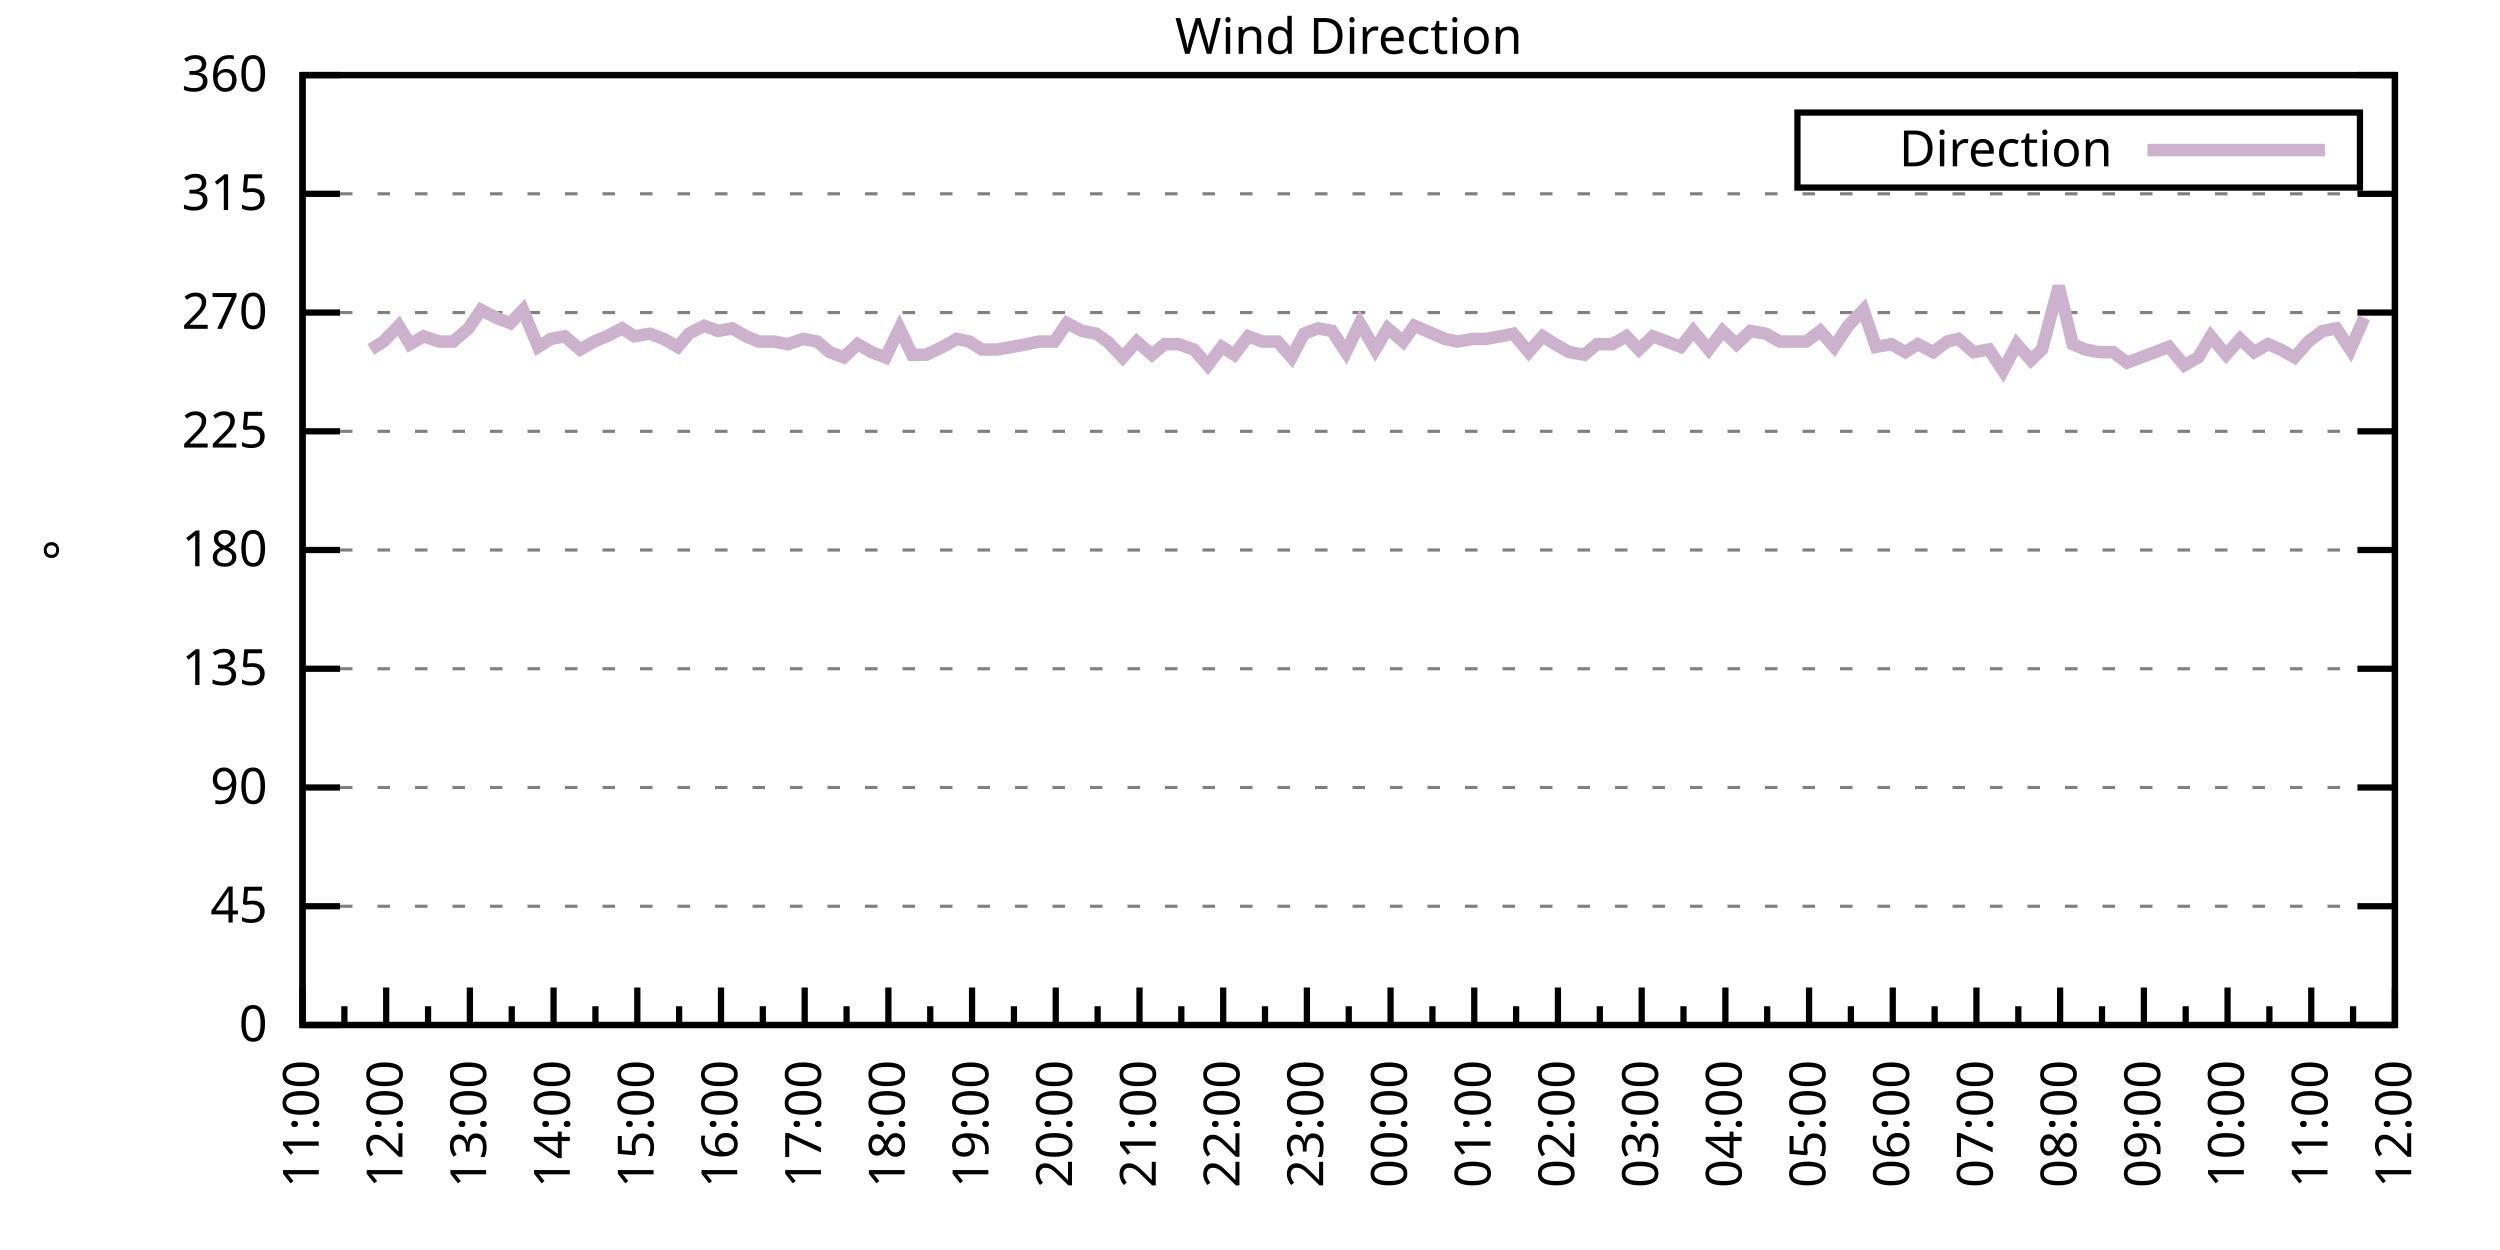
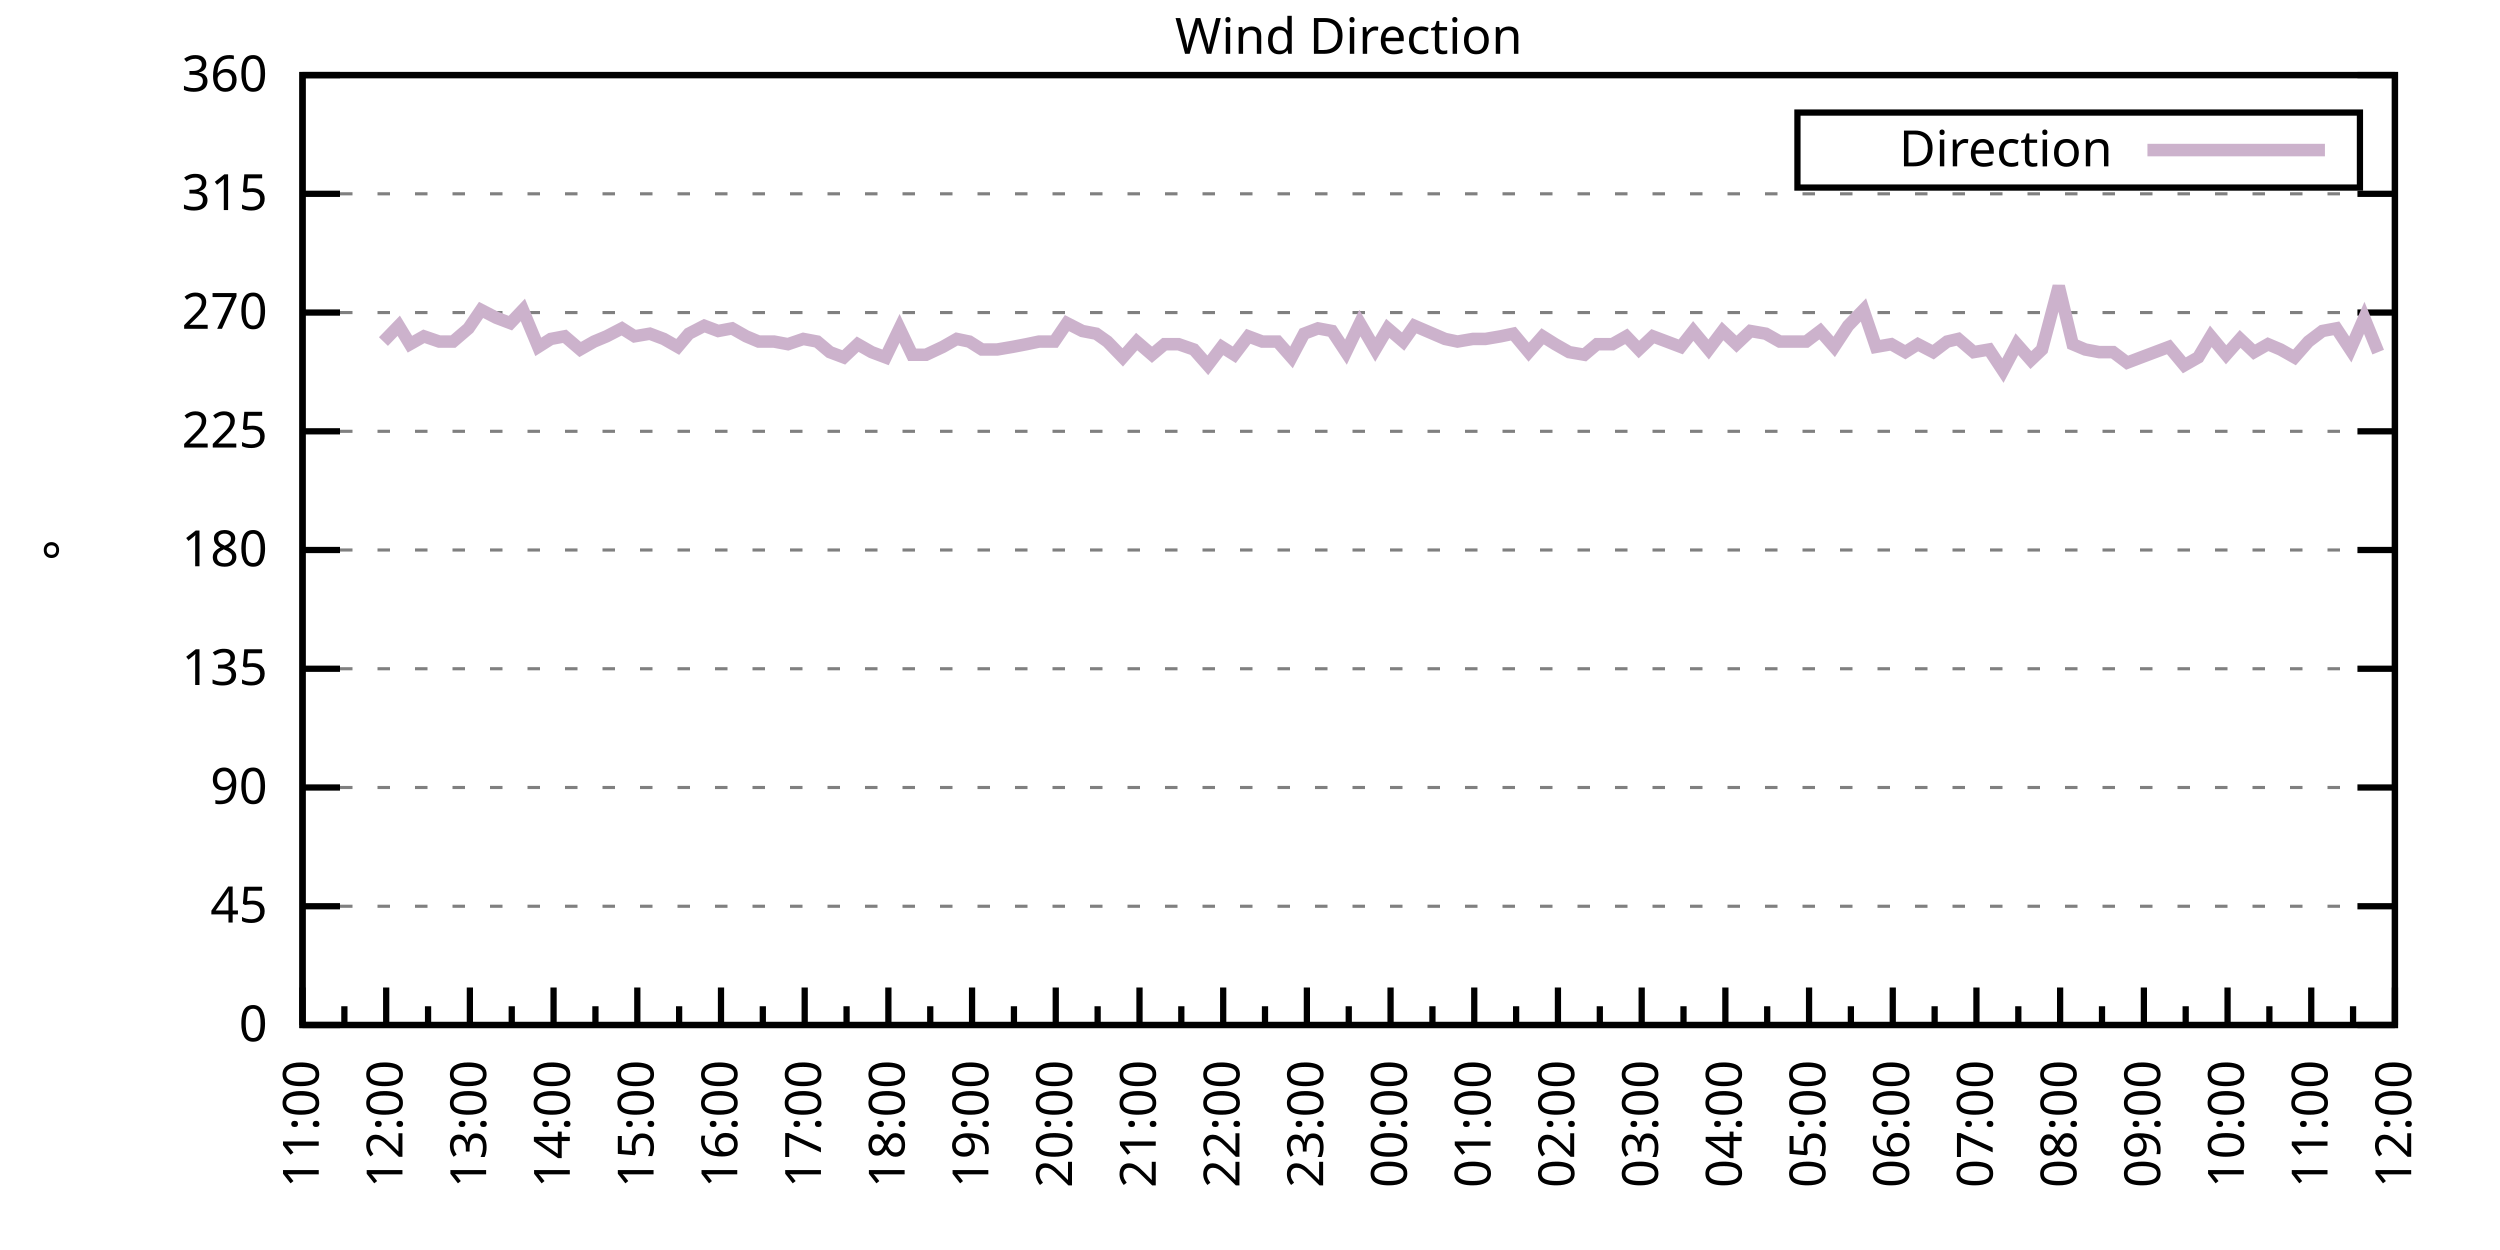
<svg xmlns="http://www.w3.org/2000/svg" xmlns:xlink="http://www.w3.org/1999/xlink" width="400" height="200" viewBox="0 0 400 200">
  <g id="gnuplot_canvas">
    <rect x="0" y="0" width="400" height="200" fill="none" />
    <defs>
      <circle id="gpDot" r="0.5" stroke-width="0.5" stroke="currentColor" />
      <path id="gpPt0" stroke-width="0.333" stroke="currentColor" d="M-1,0 h2 M0,-1 v2" />
      <path id="gpPt1" stroke-width="0.333" stroke="currentColor" d="M-1,-1 L1,1 M1,-1 L-1,1" />
      <path id="gpPt2" stroke-width="0.333" stroke="currentColor" d="M-1,0 L1,0 M0,-1 L0,1 M-1,-1 L1,1 M-1,1 L1,-1" />
      <rect id="gpPt3" stroke-width="0.333" stroke="currentColor" x="-1" y="-1" width="2" height="2" />
      <rect id="gpPt4" stroke-width="0.333" stroke="currentColor" fill="currentColor" x="-1" y="-1" width="2" height="2" />
      <circle id="gpPt5" stroke-width="0.333" stroke="currentColor" cx="0" cy="0" r="1" />
      <use xlink:href="#gpPt5" id="gpPt6" fill="currentColor" stroke="none" />
      <path id="gpPt7" stroke-width="0.333" stroke="currentColor" d="M0,-1.33 L-1.33,0.67 L1.33,0.67 z" />
      <use xlink:href="#gpPt7" id="gpPt8" fill="currentColor" stroke="none" />
      <use xlink:href="#gpPt7" id="gpPt9" stroke="currentColor" transform="rotate(180)" />
      <use xlink:href="#gpPt9" id="gpPt10" fill="currentColor" stroke="none" />
      <use xlink:href="#gpPt3" id="gpPt11" stroke="currentColor" transform="rotate(45)" />
      <use xlink:href="#gpPt11" id="gpPt12" fill="currentColor" stroke="none" />
      <path id="gpPt13" stroke-width="0.333" stroke="currentColor" d="M0,1.330 L1.265,0.411 L0.782,-1.067 L-0.782,-1.076 L-1.265,0.411 z" />
      <use xlink:href="#gpPt13" id="gpPt14" fill="currentColor" stroke="none" />
      <filter id="textbox" filterUnits="objectBoundingBox" x="0" y="0" height="1" width="1">
        <feFlood flood-color="white" flood-opacity="1" result="bgnd" />
        <feComposite in="SourceGraphic" in2="bgnd" operator="atop" />
      </filter>
      <filter id="greybox" filterUnits="objectBoundingBox" x="0" y="0" height="1" width="1">
        <feFlood flood-color="lightgrey" flood-opacity="1" result="grey" />
        <feComposite in="SourceGraphic" in2="grey" operator="atop" />
      </filter>
    </defs>
    <g fill="none" color="white" stroke="currentColor" stroke-width="1.00" stroke-linecap="butt" stroke-linejoin="miter">
</g>
    <g fill="none" color="black" stroke="currentColor" stroke-width="1.00" stroke-linecap="butt" stroke-linejoin="miter">
      <g stroke="none" shape-rendering="crispEdges">
        <polygon fill="rgb(255, 255, 255)" points="48.40,164.00 383.18,164.00 383.18,12.02 48.40,12.02 " />
      </g>
    </g>
    <g fill="none" color="black" stroke="currentColor" stroke-width="1.00" stroke-linecap="butt" stroke-linejoin="miter">
</g>
    <g fill="none" color="black" stroke="black" stroke-width="0.50" stroke-linecap="butt" stroke-linejoin="miter">
</g>
    <g fill="none" color="gray" stroke="currentColor" stroke-width="0.50" stroke-linecap="butt" stroke-linejoin="miter">
      <path stroke="gray" stroke-dasharray="2,4" class="gridline" d="M48.40,164.00 L383.19,164.00  " />
    </g>
    <g fill="none" color="gray" stroke="gray" stroke-width="1.00" stroke-linecap="butt" stroke-linejoin="miter">
</g>
    <g fill="none" color="black" stroke="currentColor" stroke-width="1.00" stroke-linecap="butt" stroke-linejoin="miter">
      <path stroke="black" d="M48.40,164.00 L54.40,164.00 M383.19,164.00 L377.19,164.00  " />
      <g transform="translate(42.80,166.60)" stroke="none" fill="black" font-family="Sans" font-size="8.00" text-anchor="end">
        <text>
          <tspan font-family="Sans"> 0</tspan>
        </text>
      </g>
    </g>
    <g fill="none" color="black" stroke="currentColor" stroke-width="1.00" stroke-linecap="butt" stroke-linejoin="miter">
</g>
    <g fill="none" color="black" stroke="black" stroke-width="0.50" stroke-linecap="butt" stroke-linejoin="miter">
</g>
    <g fill="none" color="gray" stroke="currentColor" stroke-width="0.50" stroke-linecap="butt" stroke-linejoin="miter">
      <path stroke="gray" stroke-dasharray="2,4" class="gridline" d="M48.40,145.00 L383.19,145.00  " />
    </g>
    <g fill="none" color="gray" stroke="gray" stroke-width="1.00" stroke-linecap="butt" stroke-linejoin="miter">
</g>
    <g fill="none" color="black" stroke="currentColor" stroke-width="1.00" stroke-linecap="butt" stroke-linejoin="miter">
      <path stroke="black" d="M48.40,145.00 L54.40,145.00 M383.19,145.00 L377.19,145.00  " />
      <g transform="translate(42.80,147.60)" stroke="none" fill="black" font-family="Sans" font-size="8.00" text-anchor="end">
        <text>
          <tspan font-family="Sans"> 45</tspan>
        </text>
      </g>
    </g>
    <g fill="none" color="black" stroke="currentColor" stroke-width="1.00" stroke-linecap="butt" stroke-linejoin="miter">
</g>
    <g fill="none" color="black" stroke="black" stroke-width="0.50" stroke-linecap="butt" stroke-linejoin="miter">
</g>
    <g fill="none" color="gray" stroke="currentColor" stroke-width="0.50" stroke-linecap="butt" stroke-linejoin="miter">
      <path stroke="gray" stroke-dasharray="2,4" class="gridline" d="M48.40,126.00 L383.19,126.00  " />
    </g>
    <g fill="none" color="gray" stroke="gray" stroke-width="1.00" stroke-linecap="butt" stroke-linejoin="miter">
</g>
    <g fill="none" color="black" stroke="currentColor" stroke-width="1.00" stroke-linecap="butt" stroke-linejoin="miter">
      <path stroke="black" d="M48.40,126.00 L54.40,126.00 M383.19,126.00 L377.19,126.00  " />
      <g transform="translate(42.80,128.60)" stroke="none" fill="black" font-family="Sans" font-size="8.00" text-anchor="end">
        <text>
          <tspan font-family="Sans"> 90</tspan>
        </text>
      </g>
    </g>
    <g fill="none" color="black" stroke="currentColor" stroke-width="1.00" stroke-linecap="butt" stroke-linejoin="miter">
</g>
    <g fill="none" color="black" stroke="black" stroke-width="0.50" stroke-linecap="butt" stroke-linejoin="miter">
</g>
    <g fill="none" color="gray" stroke="currentColor" stroke-width="0.50" stroke-linecap="butt" stroke-linejoin="miter">
      <path stroke="gray" stroke-dasharray="2,4" class="gridline" d="M48.40,107.00 L383.19,107.00  " />
    </g>
    <g fill="none" color="gray" stroke="gray" stroke-width="1.00" stroke-linecap="butt" stroke-linejoin="miter">
</g>
    <g fill="none" color="black" stroke="currentColor" stroke-width="1.00" stroke-linecap="butt" stroke-linejoin="miter">
      <path stroke="black" d="M48.40,107.00 L54.40,107.00 M383.19,107.00 L377.19,107.00  " />
      <g transform="translate(42.80,109.60)" stroke="none" fill="black" font-family="Sans" font-size="8.00" text-anchor="end">
        <text>
          <tspan font-family="Sans"> 135</tspan>
        </text>
      </g>
    </g>
    <g fill="none" color="black" stroke="currentColor" stroke-width="1.00" stroke-linecap="butt" stroke-linejoin="miter">
</g>
    <g fill="none" color="black" stroke="black" stroke-width="0.50" stroke-linecap="butt" stroke-linejoin="miter">
</g>
    <g fill="none" color="gray" stroke="currentColor" stroke-width="0.50" stroke-linecap="butt" stroke-linejoin="miter">
      <path stroke="gray" stroke-dasharray="2,4" class="gridline" d="M48.40,88.00 L383.19,88.00  " />
    </g>
    <g fill="none" color="gray" stroke="gray" stroke-width="1.00" stroke-linecap="butt" stroke-linejoin="miter">
</g>
    <g fill="none" color="black" stroke="currentColor" stroke-width="1.00" stroke-linecap="butt" stroke-linejoin="miter">
      <path stroke="black" d="M48.40,88.00 L54.40,88.00 M383.19,88.00 L377.19,88.00  " />
      <g transform="translate(42.80,90.60)" stroke="none" fill="black" font-family="Sans" font-size="8.00" text-anchor="end">
        <text>
          <tspan font-family="Sans"> 180</tspan>
        </text>
      </g>
    </g>
    <g fill="none" color="black" stroke="currentColor" stroke-width="1.00" stroke-linecap="butt" stroke-linejoin="miter">
</g>
    <g fill="none" color="black" stroke="black" stroke-width="0.50" stroke-linecap="butt" stroke-linejoin="miter">
</g>
    <g fill="none" color="gray" stroke="currentColor" stroke-width="0.50" stroke-linecap="butt" stroke-linejoin="miter">
      <path stroke="gray" stroke-dasharray="2,4" class="gridline" d="M48.40,69.01 L383.19,69.01  " />
    </g>
    <g fill="none" color="gray" stroke="gray" stroke-width="1.00" stroke-linecap="butt" stroke-linejoin="miter">
</g>
    <g fill="none" color="black" stroke="currentColor" stroke-width="1.00" stroke-linecap="butt" stroke-linejoin="miter">
      <path stroke="black" d="M48.40,69.01 L54.40,69.01 M383.19,69.01 L377.19,69.01  " />
      <g transform="translate(42.80,71.61)" stroke="none" fill="black" font-family="Sans" font-size="8.00" text-anchor="end">
        <text>
          <tspan font-family="Sans"> 225</tspan>
        </text>
      </g>
    </g>
    <g fill="none" color="black" stroke="currentColor" stroke-width="1.00" stroke-linecap="butt" stroke-linejoin="miter">
</g>
    <g fill="none" color="black" stroke="black" stroke-width="0.50" stroke-linecap="butt" stroke-linejoin="miter">
</g>
    <g fill="none" color="gray" stroke="currentColor" stroke-width="0.50" stroke-linecap="butt" stroke-linejoin="miter">
      <path stroke="gray" stroke-dasharray="2,4" class="gridline" d="M48.40,50.01 L383.19,50.01  " />
    </g>
    <g fill="none" color="gray" stroke="gray" stroke-width="1.00" stroke-linecap="butt" stroke-linejoin="miter">
</g>
    <g fill="none" color="black" stroke="currentColor" stroke-width="1.00" stroke-linecap="butt" stroke-linejoin="miter">
      <path stroke="black" d="M48.40,50.01 L54.40,50.01 M383.19,50.01 L377.19,50.01  " />
      <g transform="translate(42.80,52.61)" stroke="none" fill="black" font-family="Sans" font-size="8.00" text-anchor="end">
        <text>
          <tspan font-family="Sans"> 270</tspan>
        </text>
      </g>
    </g>
    <g fill="none" color="black" stroke="currentColor" stroke-width="1.00" stroke-linecap="butt" stroke-linejoin="miter">
</g>
    <g fill="none" color="black" stroke="black" stroke-width="0.50" stroke-linecap="butt" stroke-linejoin="miter">
</g>
    <g fill="none" color="gray" stroke="currentColor" stroke-width="0.50" stroke-linecap="butt" stroke-linejoin="miter">
      <path stroke="gray" stroke-dasharray="2,4" class="gridline" d="M48.40,31.01 L383.19,31.01  " />
    </g>
    <g fill="none" color="gray" stroke="gray" stroke-width="1.00" stroke-linecap="butt" stroke-linejoin="miter">
</g>
    <g fill="none" color="black" stroke="currentColor" stroke-width="1.00" stroke-linecap="butt" stroke-linejoin="miter">
      <path stroke="black" d="M48.40,31.01 L54.40,31.01 M383.19,31.01 L377.19,31.01  " />
      <g transform="translate(42.80,33.61)" stroke="none" fill="black" font-family="Sans" font-size="8.00" text-anchor="end">
        <text>
          <tspan font-family="Sans"> 315</tspan>
        </text>
      </g>
    </g>
    <g fill="none" color="black" stroke="currentColor" stroke-width="1.00" stroke-linecap="butt" stroke-linejoin="miter">
</g>
    <g fill="none" color="black" stroke="black" stroke-width="0.50" stroke-linecap="butt" stroke-linejoin="miter">
</g>
    <g fill="none" color="gray" stroke="currentColor" stroke-width="0.50" stroke-linecap="butt" stroke-linejoin="miter">
      <path stroke="gray" stroke-dasharray="2,4" class="gridline" d="M48.40,12.01 L383.19,12.01  " />
    </g>
    <g fill="none" color="gray" stroke="gray" stroke-width="1.00" stroke-linecap="butt" stroke-linejoin="miter">
</g>
    <g fill="none" color="black" stroke="currentColor" stroke-width="1.00" stroke-linecap="butt" stroke-linejoin="miter">
      <path stroke="black" d="M48.40,12.01 L54.40,12.01 M383.19,12.01 L377.19,12.01  " />
      <g transform="translate(42.80,14.61)" stroke="none" fill="black" font-family="Sans" font-size="8.00" text-anchor="end">
        <text>
          <tspan font-family="Sans"> 360</tspan>
        </text>
      </g>
    </g>
    <g fill="none" color="black" stroke="currentColor" stroke-width="1.00" stroke-linecap="butt" stroke-linejoin="miter">
      <path stroke="black" d="M48.40,164.00 L48.40,158.00  " />
      <g transform="translate(51.00,169.60) rotate(270)" stroke="none" fill="black" font-family="Sans" font-size="8.00" text-anchor="end">
        <text>
          <tspan font-family="Sans">11:00</tspan>
        </text>
      </g>
    </g>
    <g fill="none" color="black" stroke="currentColor" stroke-width="1.00" stroke-linecap="butt" stroke-linejoin="miter">
      <path stroke="black" d="M55.10,164.00 L55.10,161.00 M61.79,164.00 L61.79,158.00  " />
      <g transform="translate(64.39,169.60) rotate(270)" stroke="none" fill="black" font-family="Sans" font-size="8.00" text-anchor="end">
        <text>
          <tspan font-family="Sans">12:00</tspan>
        </text>
      </g>
    </g>
    <g fill="none" color="black" stroke="currentColor" stroke-width="1.00" stroke-linecap="butt" stroke-linejoin="miter">
      <path stroke="black" d="M68.49,164.00 L68.49,161.00 M75.18,164.00 L75.18,158.00  " />
      <g transform="translate(77.78,169.60) rotate(270)" stroke="none" fill="black" font-family="Sans" font-size="8.00" text-anchor="end">
        <text>
          <tspan font-family="Sans">13:00</tspan>
        </text>
      </g>
    </g>
    <g fill="none" color="black" stroke="currentColor" stroke-width="1.00" stroke-linecap="butt" stroke-linejoin="miter">
      <path stroke="black" d="M81.88,164.00 L81.88,161.00 M88.57,164.00 L88.57,158.00  " />
      <g transform="translate(91.17,169.60) rotate(270)" stroke="none" fill="black" font-family="Sans" font-size="8.00" text-anchor="end">
        <text>
          <tspan font-family="Sans">14:00</tspan>
        </text>
      </g>
    </g>
    <g fill="none" color="black" stroke="currentColor" stroke-width="1.00" stroke-linecap="butt" stroke-linejoin="miter">
      <path stroke="black" d="M95.27,164.00 L95.27,161.00 M101.97,164.00 L101.97,158.00  " />
      <g transform="translate(104.57,169.60) rotate(270)" stroke="none" fill="black" font-family="Sans" font-size="8.00" text-anchor="end">
        <text>
          <tspan font-family="Sans">15:00</tspan>
        </text>
      </g>
    </g>
    <g fill="none" color="black" stroke="currentColor" stroke-width="1.00" stroke-linecap="butt" stroke-linejoin="miter">
      <path stroke="black" d="M108.66,164.00 L108.66,161.00 M115.36,164.00 L115.36,158.00  " />
      <g transform="translate(117.96,169.60) rotate(270)" stroke="none" fill="black" font-family="Sans" font-size="8.00" text-anchor="end">
        <text>
          <tspan font-family="Sans">16:00</tspan>
        </text>
      </g>
    </g>
    <g fill="none" color="black" stroke="currentColor" stroke-width="1.00" stroke-linecap="butt" stroke-linejoin="miter">
      <path stroke="black" d="M122.05,164.00 L122.05,161.00 M128.75,164.00 L128.75,158.00  " />
      <g transform="translate(131.35,169.60) rotate(270)" stroke="none" fill="black" font-family="Sans" font-size="8.00" text-anchor="end">
        <text>
          <tspan font-family="Sans">17:00</tspan>
        </text>
      </g>
    </g>
    <g fill="none" color="black" stroke="currentColor" stroke-width="1.00" stroke-linecap="butt" stroke-linejoin="miter">
      <path stroke="black" d="M135.45,164.00 L135.45,161.00 M142.14,164.00 L142.14,158.00  " />
      <g transform="translate(144.74,169.60) rotate(270)" stroke="none" fill="black" font-family="Sans" font-size="8.00" text-anchor="end">
        <text>
          <tspan font-family="Sans">18:00</tspan>
        </text>
      </g>
    </g>
    <g fill="none" color="black" stroke="currentColor" stroke-width="1.00" stroke-linecap="butt" stroke-linejoin="miter">
      <path stroke="black" d="M148.84,164.00 L148.84,161.00 M155.53,164.00 L155.53,158.00  " />
      <g transform="translate(158.13,169.60) rotate(270)" stroke="none" fill="black" font-family="Sans" font-size="8.00" text-anchor="end">
        <text>
          <tspan font-family="Sans">19:00</tspan>
        </text>
      </g>
    </g>
    <g fill="none" color="black" stroke="currentColor" stroke-width="1.00" stroke-linecap="butt" stroke-linejoin="miter">
      <path stroke="black" d="M162.23,164.00 L162.23,161.00 M168.92,164.00 L168.92,158.00  " />
      <g transform="translate(171.52,169.60) rotate(270)" stroke="none" fill="black" font-family="Sans" font-size="8.00" text-anchor="end">
        <text>
          <tspan font-family="Sans">20:00</tspan>
        </text>
      </g>
    </g>
    <g fill="none" color="black" stroke="currentColor" stroke-width="1.00" stroke-linecap="butt" stroke-linejoin="miter">
      <path stroke="black" d="M175.62,164.00 L175.62,161.00 M182.32,164.00 L182.32,158.00  " />
      <g transform="translate(184.92,169.60) rotate(270)" stroke="none" fill="black" font-family="Sans" font-size="8.00" text-anchor="end">
        <text>
          <tspan font-family="Sans">21:00</tspan>
        </text>
      </g>
    </g>
    <g fill="none" color="black" stroke="currentColor" stroke-width="1.00" stroke-linecap="butt" stroke-linejoin="miter">
      <path stroke="black" d="M189.01,164.00 L189.01,161.00 M195.71,164.00 L195.71,158.00  " />
      <g transform="translate(198.31,169.60) rotate(270)" stroke="none" fill="black" font-family="Sans" font-size="8.00" text-anchor="end">
        <text>
          <tspan font-family="Sans">22:00</tspan>
        </text>
      </g>
    </g>
    <g fill="none" color="black" stroke="currentColor" stroke-width="1.00" stroke-linecap="butt" stroke-linejoin="miter">
      <path stroke="black" d="M202.40,164.00 L202.40,161.00 M209.10,164.00 L209.10,158.00  " />
      <g transform="translate(211.70,169.60) rotate(270)" stroke="none" fill="black" font-family="Sans" font-size="8.00" text-anchor="end">
        <text>
          <tspan font-family="Sans">23:00</tspan>
        </text>
      </g>
    </g>
    <g fill="none" color="black" stroke="currentColor" stroke-width="1.00" stroke-linecap="butt" stroke-linejoin="miter">
      <path stroke="black" d="M215.80,164.00 L215.80,161.00 M222.49,164.00 L222.49,158.00  " />
      <g transform="translate(225.09,169.60) rotate(270)" stroke="none" fill="black" font-family="Sans" font-size="8.00" text-anchor="end">
        <text>
          <tspan font-family="Sans">00:00</tspan>
        </text>
      </g>
    </g>
    <g fill="none" color="black" stroke="currentColor" stroke-width="1.00" stroke-linecap="butt" stroke-linejoin="miter">
      <path stroke="black" d="M229.19,164.00 L229.19,161.00 M235.88,164.00 L235.88,158.00  " />
      <g transform="translate(238.48,169.60) rotate(270)" stroke="none" fill="black" font-family="Sans" font-size="8.00" text-anchor="end">
        <text>
          <tspan font-family="Sans">01:00</tspan>
        </text>
      </g>
    </g>
    <g fill="none" color="black" stroke="currentColor" stroke-width="1.00" stroke-linecap="butt" stroke-linejoin="miter">
      <path stroke="black" d="M242.58,164.00 L242.58,161.00 M249.27,164.00 L249.27,158.00  " />
      <g transform="translate(251.87,169.60) rotate(270)" stroke="none" fill="black" font-family="Sans" font-size="8.00" text-anchor="end">
        <text>
          <tspan font-family="Sans">02:00</tspan>
        </text>
      </g>
    </g>
    <g fill="none" color="black" stroke="currentColor" stroke-width="1.00" stroke-linecap="butt" stroke-linejoin="miter">
      <path stroke="black" d="M255.97,164.00 L255.97,161.00 M262.67,164.00 L262.67,158.00  " />
      <g transform="translate(265.27,169.60) rotate(270)" stroke="none" fill="black" font-family="Sans" font-size="8.00" text-anchor="end">
        <text>
          <tspan font-family="Sans">03:00</tspan>
        </text>
      </g>
    </g>
    <g fill="none" color="black" stroke="currentColor" stroke-width="1.00" stroke-linecap="butt" stroke-linejoin="miter">
      <path stroke="black" d="M269.36,164.00 L269.36,161.00 M276.06,164.00 L276.06,158.00  " />
      <g transform="translate(278.66,169.60) rotate(270)" stroke="none" fill="black" font-family="Sans" font-size="8.00" text-anchor="end">
        <text>
          <tspan font-family="Sans">04:00</tspan>
        </text>
      </g>
    </g>
    <g fill="none" color="black" stroke="currentColor" stroke-width="1.00" stroke-linecap="butt" stroke-linejoin="miter">
      <path stroke="black" d="M282.75,164.00 L282.75,161.00 M289.45,164.00 L289.45,158.00  " />
      <g transform="translate(292.05,169.60) rotate(270)" stroke="none" fill="black" font-family="Sans" font-size="8.00" text-anchor="end">
        <text>
          <tspan font-family="Sans">05:00</tspan>
        </text>
      </g>
    </g>
    <g fill="none" color="black" stroke="currentColor" stroke-width="1.00" stroke-linecap="butt" stroke-linejoin="miter">
      <path stroke="black" d="M296.14,164.00 L296.14,161.00 M302.84,164.00 L302.84,158.00  " />
      <g transform="translate(305.44,169.60) rotate(270)" stroke="none" fill="black" font-family="Sans" font-size="8.00" text-anchor="end">
        <text>
          <tspan font-family="Sans">06:00</tspan>
        </text>
      </g>
    </g>
    <g fill="none" color="black" stroke="currentColor" stroke-width="1.00" stroke-linecap="butt" stroke-linejoin="miter">
      <path stroke="black" d="M309.54,164.00 L309.54,161.00 M316.23,164.00 L316.23,158.00  " />
      <g transform="translate(318.83,169.60) rotate(270)" stroke="none" fill="black" font-family="Sans" font-size="8.00" text-anchor="end">
        <text>
          <tspan font-family="Sans">07:00</tspan>
        </text>
      </g>
    </g>
    <g fill="none" color="black" stroke="currentColor" stroke-width="1.00" stroke-linecap="butt" stroke-linejoin="miter">
      <path stroke="black" d="M322.93,164.00 L322.93,161.00 M329.62,164.00 L329.62,158.00  " />
      <g transform="translate(332.22,169.60) rotate(270)" stroke="none" fill="black" font-family="Sans" font-size="8.00" text-anchor="end">
        <text>
          <tspan font-family="Sans">08:00</tspan>
        </text>
      </g>
    </g>
    <g fill="none" color="black" stroke="currentColor" stroke-width="1.00" stroke-linecap="butt" stroke-linejoin="miter">
      <path stroke="black" d="M336.32,164.00 L336.32,161.00 M343.02,164.00 L343.02,158.00  " />
      <g transform="translate(345.62,169.60) rotate(270)" stroke="none" fill="black" font-family="Sans" font-size="8.00" text-anchor="end">
        <text>
          <tspan font-family="Sans">09:00</tspan>
        </text>
      </g>
    </g>
    <g fill="none" color="black" stroke="currentColor" stroke-width="1.00" stroke-linecap="butt" stroke-linejoin="miter">
      <path stroke="black" d="M349.71,164.00 L349.71,161.00 M356.41,164.00 L356.41,158.00  " />
      <g transform="translate(359.01,169.60) rotate(270)" stroke="none" fill="black" font-family="Sans" font-size="8.00" text-anchor="end">
        <text>
          <tspan font-family="Sans">10:00</tspan>
        </text>
      </g>
    </g>
    <g fill="none" color="black" stroke="currentColor" stroke-width="1.00" stroke-linecap="butt" stroke-linejoin="miter">
      <path stroke="black" d="M363.10,164.00 L363.10,161.00 M369.80,164.00 L369.80,158.00  " />
      <g transform="translate(372.40,169.60) rotate(270)" stroke="none" fill="black" font-family="Sans" font-size="8.00" text-anchor="end">
        <text>
          <tspan font-family="Sans">11:00</tspan>
        </text>
      </g>
    </g>
    <g fill="none" color="black" stroke="currentColor" stroke-width="1.00" stroke-linecap="butt" stroke-linejoin="miter">
      <path stroke="black" d="M376.49,164.00 L376.49,161.00 M383.19,164.00 L383.19,158.00  " />
      <g transform="translate(385.79,169.60) rotate(270)" stroke="none" fill="black" font-family="Sans" font-size="8.00" text-anchor="end">
        <text>
          <tspan font-family="Sans">12:00</tspan>
        </text>
      </g>
    </g>
    <g fill="none" color="black" stroke="currentColor" stroke-width="1.00" stroke-linecap="butt" stroke-linejoin="miter">
</g>
    <g fill="none" color="black" stroke="currentColor" stroke-width="1.00" stroke-linecap="butt" stroke-linejoin="miter">
      <path stroke="black" d="M48.40,12.01 L48.40,164.00 L383.19,164.00 L383.19,12.01 L48.40,12.01 Z  " />
    </g>
    <g fill="none" color="black" stroke="currentColor" stroke-width="1.00" stroke-linecap="butt" stroke-linejoin="miter">
      <g transform="translate(12.80,88.01) rotate(270)" stroke="none" fill="black" font-family="Sans" font-size="8.00" text-anchor="middle">
        <text>
          <tspan font-family="Sans">°</tspan>
        </text>
      </g>
    </g>
    <g fill="none" color="black" stroke="currentColor" stroke-width="1.00" stroke-linecap="butt" stroke-linejoin="miter">
</g>
    <g fill="none" color="black" stroke="currentColor" stroke-width="1.00" stroke-linecap="butt" stroke-linejoin="miter">
      <path stroke="black" d="M287.59,30.01 L287.59,18.01 L377.59,18.01 L377.59,30.01 L287.59,30.01 Z  " />
    </g>
    <g id="Wind_direction_plot_1">
      <g fill="none" color="white" stroke="black" stroke-width="2.00" stroke-linecap="butt" stroke-linejoin="miter">
</g>
      <g fill="none" color="black" stroke="currentColor" stroke-width="2.00" stroke-linecap="butt" stroke-linejoin="miter">
        <g transform="translate(337.99,26.61)" stroke="none" fill="black" font-family="Sans" font-size="8.00" text-anchor="end">
          <text>
            <tspan font-family="Sans">Direction</tspan>
          </text>
        </g>
      </g>
      <g fill="none" color="black" stroke="currentColor" stroke-width="2.00" stroke-linecap="butt" stroke-linejoin="miter">
-         <path stroke="rgb(204, 178, 204)" d="M343.59,24.01 L371.99,24.01 M59.34,55.92 L61.35,54.65 L63.80,52.12 L65.59,55.07 L67.82,53.81 L70.27,54.65   L72.50,54.65 L74.96,52.54 L76.97,49.59 L79.42,50.85 L81.66,51.70 L83.66,49.59 L86.12,55.50 L88.13,54.23   L90.36,53.81 L92.82,55.92 L95.05,54.65 L97.06,53.81 L99.51,52.54 L101.52,53.81 L103.98,53.39 L106.21,54.23   L108.44,55.50 L110.22,53.39 L112.68,52.12 L114.91,52.96 L117.14,52.54 L119.38,53.81 L121.38,54.65 L123.84,54.65   L126.07,55.07 L128.53,54.23 L130.76,54.65 L132.77,56.34 L135.00,57.18 L137.23,55.07 L139.46,56.34 L141.69,57.18   L143.93,52.54 L145.94,56.76 L148.17,56.76 L150.85,55.50 L153.08,54.23 L155.09,54.65 L157.10,55.92 L159.55,55.92   L162.01,55.50 L164.24,55.07 L166.25,54.65 L168.70,54.65 L170.71,51.70 L173.17,52.96 L175.40,53.39 L177.18,54.65   L179.64,57.18 L181.87,54.65 L184.32,56.76 L186.33,55.07 L188.57,55.07 L191.02,55.92 L193.25,58.45 L195.48,55.50   L197.49,56.76 L199.73,53.81 L201.96,54.65 L204.41,54.65 L206.64,57.18 L208.65,53.39 L210.88,52.54 L213.12,52.96   L215.35,56.34 L217.58,51.70 L220.04,55.92 L222.04,52.54 L224.50,54.65 L226.29,52.12 L231.20,54.23 L233.20,54.65   L235.66,54.23 L237.67,54.23 L240.12,53.81 L242.13,53.39 L244.59,56.34 L246.82,53.81 L248.83,55.07 L251.06,56.34   L253.51,56.76 L255.52,55.07 L257.98,55.07 L260.21,53.81 L262.22,55.92 L264.45,53.81 L266.68,54.65 L268.92,55.50   L270.92,52.96 L273.38,55.92 L275.61,52.96 L277.84,55.07 L280.07,52.96 L282.53,53.39 L284.76,54.65 L289.00,54.65   L291.23,52.96 L293.47,55.50 L295.70,52.12 L298.15,49.59 L300.16,55.50 L302.62,55.07 L304.85,56.34 L306.86,55.07   L309.31,56.34 L311.54,54.65 L313.33,54.23 L315.79,56.34 L318.24,55.92 L320.47,59.30 L322.70,55.07 L324.94,57.61   L326.72,55.92 L329.40,45.79 L331.63,55.07 L333.64,55.92 L335.87,56.34 L338.10,56.34 L340.34,58.03 L342.57,57.18   L344.80,56.34 L347.03,55.50 L349.49,58.45 L351.72,57.18 L353.73,53.81 L356.18,56.76 L358.42,54.23 L360.65,56.34   L362.88,55.07 L364.89,55.92 L367.12,57.18 L369.35,54.65 L371.58,52.96 L373.82,52.54 L376.05,55.92 L378.28,50.85    " />
+         <path stroke="rgb(204, 178, 204)" d="M343.59,24.01 L371.99,24.01 M61.35,54.65 L63.80,52.12 L65.59,55.07 L67.82,53.81 L70.27,54.65 L72.50,54.65   L74.96,52.54 L76.97,49.59 L79.42,50.85 L81.66,51.70 L83.66,49.59 L86.12,55.50 L88.13,54.23 L90.36,53.81   L92.82,55.92 L95.05,54.65 L97.06,53.81 L99.51,52.54 L101.52,53.81 L103.98,53.39 L106.21,54.23 L108.44,55.50   L110.22,53.39 L112.68,52.12 L114.91,52.96 L117.14,52.54 L119.38,53.81 L121.38,54.65 L123.84,54.65 L126.07,55.07   L128.53,54.23 L130.76,54.65 L132.77,56.34 L135.00,57.18 L137.23,55.07 L139.46,56.34 L141.69,57.18 L143.93,52.54   L145.94,56.76 L148.17,56.76 L150.85,55.50 L153.08,54.23 L155.09,54.65 L157.10,55.92 L159.55,55.92 L162.01,55.50   L164.24,55.07 L166.25,54.65 L168.70,54.65 L170.71,51.70 L173.17,52.96 L175.40,53.39 L177.18,54.65 L179.64,57.18   L181.87,54.65 L184.32,56.76 L186.33,55.07 L188.57,55.07 L191.02,55.92 L193.25,58.45 L195.48,55.50 L197.49,56.76   L199.73,53.81 L201.96,54.65 L204.41,54.65 L206.64,57.18 L208.65,53.39 L210.88,52.54 L213.12,52.96 L215.35,56.34   L217.58,51.70 L220.04,55.92 L222.04,52.54 L224.50,54.65 L226.29,52.12 L231.20,54.23 L233.20,54.65 L235.66,54.23   L237.67,54.23 L240.12,53.81 L242.13,53.39 L244.59,56.34 L246.82,53.81 L248.83,55.07 L251.06,56.34 L253.51,56.76   L255.52,55.07 L257.98,55.07 L260.21,53.81 L262.22,55.92 L264.45,53.81 L266.68,54.65 L268.92,55.50 L270.92,52.96   L273.38,55.92 L275.61,52.96 L277.84,55.07 L280.07,52.96 L282.53,53.39 L284.76,54.65 L289.00,54.65 L291.23,52.96   L293.47,55.50 L295.70,52.12 L298.15,49.59 L300.16,55.50 L302.62,55.07 L304.85,56.34 L306.86,55.07 L309.31,56.34   L311.54,54.65 L313.33,54.23 L315.79,56.34 L318.24,55.92 L320.47,59.30 L322.70,55.07 L324.94,57.61 L326.72,55.92   L329.40,45.79 L331.63,55.07 L333.64,55.92 L335.87,56.34 L338.10,56.34 L340.34,58.03 L342.57,57.18 L344.80,56.34   L347.03,55.50 L349.49,58.45 L351.72,57.18 L353.73,53.81 L356.18,56.76 L358.42,54.23 L360.65,56.34 L362.88,55.07   L364.89,55.92 L367.12,57.18 L369.35,54.65 L371.58,52.96 L373.82,52.54 L376.05,55.92 L378.28,50.85 L380.51,56.34    " />
      </g>
    </g>
    <g fill="none" color="black" stroke="currentColor" stroke-width="2.00" stroke-linecap="butt" stroke-linejoin="miter">
</g>
    <g fill="none" color="black" stroke="black" stroke-width="1.00" stroke-linecap="butt" stroke-linejoin="miter">
</g>
    <g fill="none" color="black" stroke="currentColor" stroke-width="1.00" stroke-linecap="butt" stroke-linejoin="miter">
      <path stroke="black" d="M48.40,12.01 L48.40,164.00 L383.19,164.00 L383.19,12.01 L48.40,12.01 Z  " />
    </g>
    <g fill="none" color="black" stroke="currentColor" stroke-width="1.00" stroke-linecap="butt" stroke-linejoin="miter">
      <g transform="translate(215.79,8.61)" stroke="none" fill="black" font-family="Sans" font-size="8.00" text-anchor="middle">
        <text>
          <tspan font-family="Sans">Wind Direction</tspan>
        </text>
      </g>
    </g>
    <g fill="none" color="black" stroke="currentColor" stroke-width="1.00" stroke-linecap="butt" stroke-linejoin="miter">
</g>
  </g>
</svg>
